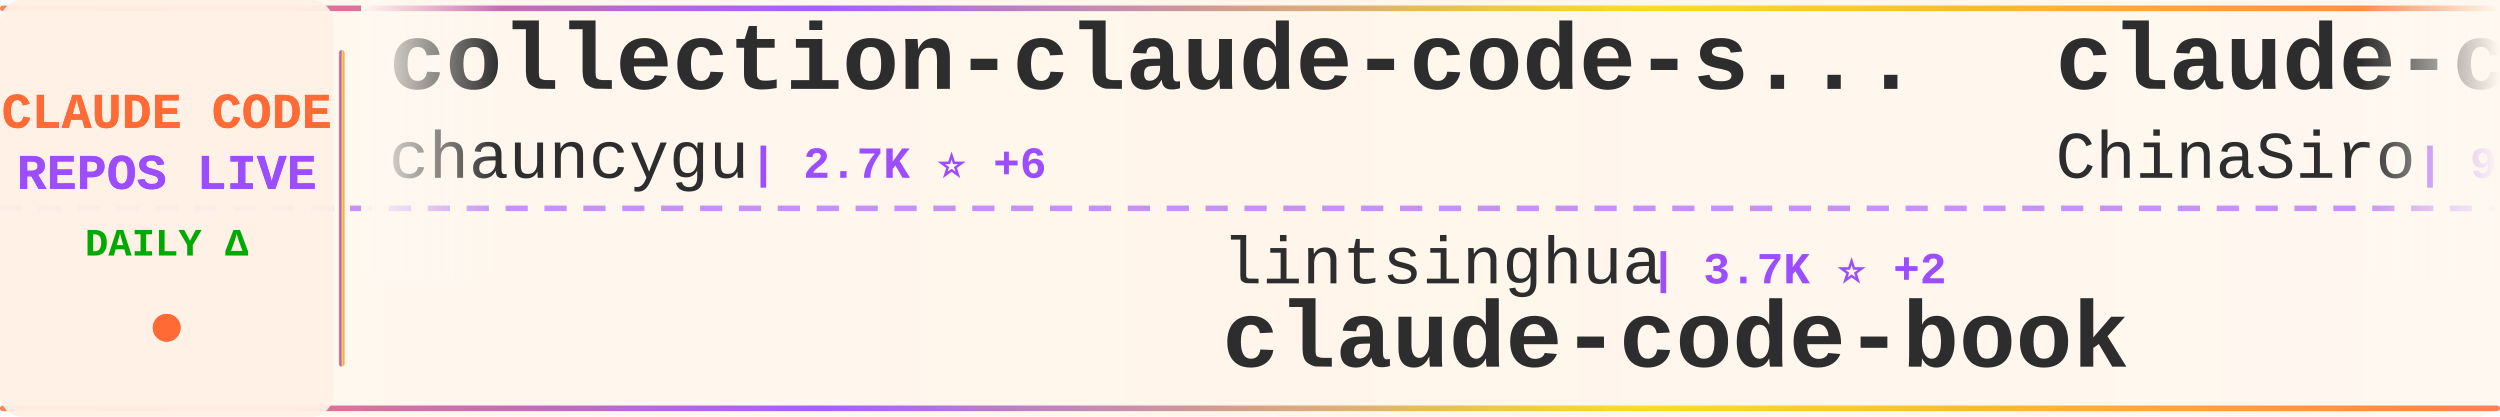
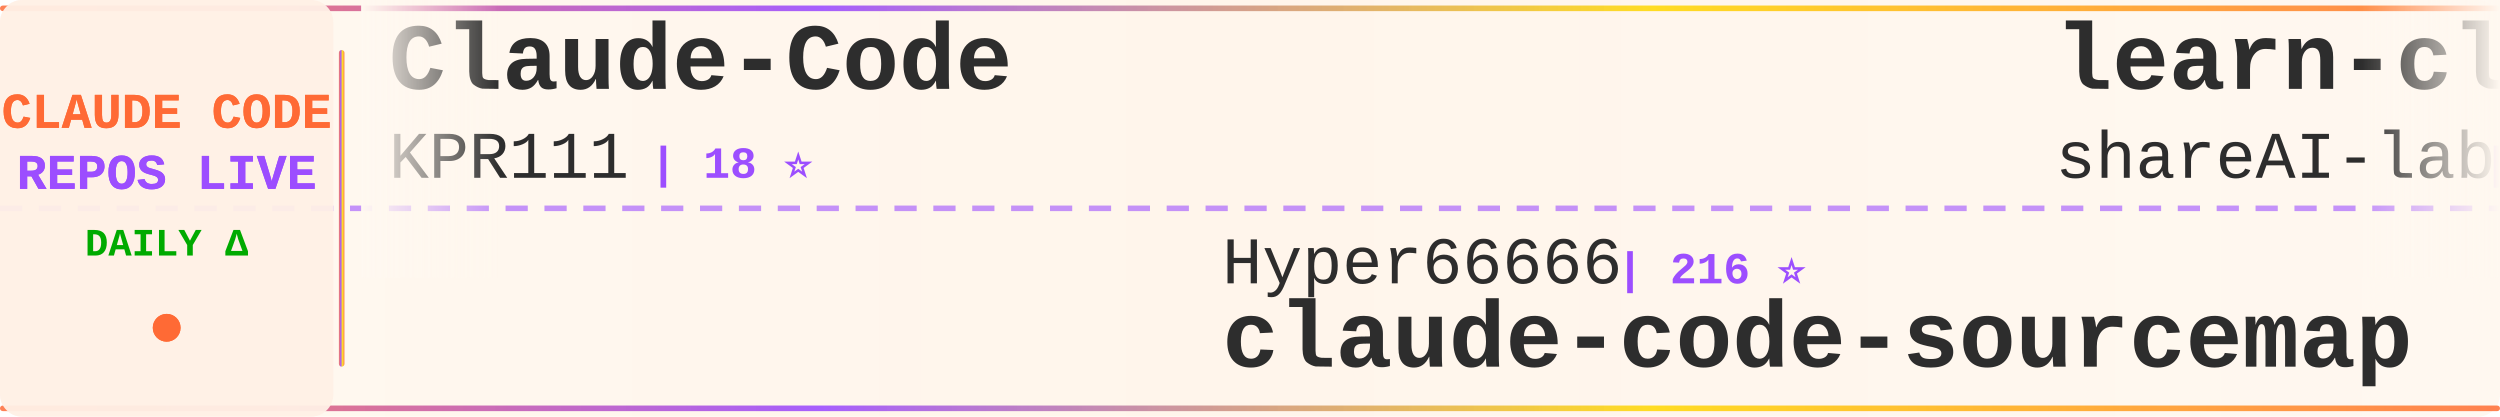
<svg xmlns="http://www.w3.org/2000/svg" width="900" height="150">
  <defs>
    <linearGradient id="tickerBg" x1="0%" y1="0%" x2="100%" y2="0%">
      <stop offset="0%" style="stop-color:#fff8f0;stop-opacity:0.98" />
      <stop offset="50%" style="stop-color:#fff5eb;stop-opacity:1" />
      <stop offset="100%" style="stop-color:#fff8f0;stop-opacity:0.98" />
    </linearGradient>
    <linearGradient id="borderGrad" x1="0%" y1="0%" x2="100%" y2="0%">
      <stop offset="0%" style="stop-color:#FF6B35;stop-opacity:0.85">
        <animate attributeName="stop-opacity" values="0.85;1;0.85" dur="2s" repeatCount="indefinite" />
      </stop>
      <stop offset="33%" style="stop-color:#9C4EFF;stop-opacity:0.9">
        <animate attributeName="stop-opacity" values="0.9;1;0.9" dur="2.2s" repeatCount="indefinite" />
      </stop>
      <stop offset="66%" style="stop-color:#FFD700;stop-opacity:0.85">
        <animate attributeName="stop-opacity" values="0.85;1;0.85" dur="1.8s" repeatCount="indefinite" />
      </stop>
      <stop offset="100%" style="stop-color:#FF6B35;stop-opacity:0.85">
        <animate attributeName="stop-opacity" values="0.85;1;0.85" dur="2s" repeatCount="indefinite" />
      </stop>
    </linearGradient>
    <filter id="textGlow">
      <feGaussianBlur stdDeviation="0.15" result="coloredBlur" />
      <feMerge>
        <feMergeNode in="coloredBlur" />
        <feMergeNode in="SourceGraphic" />
      </feMerge>
    </filter>
    <filter id="metricGlow">
      <feGaussianBlur stdDeviation="0.2" result="coloredBlur" />
      <feMerge>
        <feMergeNode in="coloredBlur" />
        <feMergeNode in="SourceGraphic" />
      </feMerge>
    </filter>
    <linearGradient id="leftFade" x1="0%" y1="0%" x2="100%" y2="0%">
      <stop offset="0%" style="stop-color:#fff8f0;stop-opacity:1" />
      <stop offset="100%" style="stop-color:#fff8f0;stop-opacity:0" />
    </linearGradient>
    <linearGradient id="rightFade" x1="0%" y1="0%" x2="100%" y2="0%">
      <stop offset="0%" style="stop-color:#fff8f0;stop-opacity:0" />
      <stop offset="100%" style="stop-color:#fff8f0;stop-opacity:1" />
    </linearGradient>
  </defs>
  <rect width="900" height="150" fill="url(#tickerBg)" rx="8" />
  <rect x="0" y="2" width="900" height="2" fill="url(#borderGrad)" rx="1" />
  <rect x="0" y="146" width="900" height="2" fill="url(#borderGrad)" rx="1" />
  <line x1="0" y1="75" x2="900" y2="75" stroke="#9C4EFF" stroke-width="2" stroke-dasharray="8 6" opacity="0.6" />
  <rect x="0" y="0" width="120" height="150" fill="#fff0e6" opacity="0.95" rx="8" />
  <text x="60" y="46" font-family="'Courier New', monospace" font-size="18" font-weight="bold" fill="#FF6B35" text-anchor="middle" filter="url(#textGlow)">
    CLAUDE CODE
  </text>
  <text x="60" y="68" font-family="'Courier New', monospace" font-size="18" font-weight="bold" fill="#9C4EFF" text-anchor="middle" filter="url(#textGlow)">
    REPOS LIVE
  </text>
  <text x="60" y="92" font-family="'Courier New', monospace" font-size="14" font-weight="bold" fill="#00aa00" text-anchor="middle">
    DAILY Δ
  </text>
  <circle cx="60" cy="118" r="5" fill="#FF6B35" filter="url(#metricGlow)">
    <animate attributeName="r" values="4;6;4" dur="1.5s" repeatCount="indefinite" />
    <animate attributeName="opacity" values="0.6;1;0.6" dur="1.5s" repeatCount="indefinite" />
  </circle>
  <rect x="122" y="18" width="2" height="114" fill="url(#borderGrad)" rx="1" />
  <clipPath id="tickerClip">
    <rect x="130" y="0" width="770" height="150" />
  </clipPath>
  <g clip-path="url(#tickerClip)">
    <g id="tickerItems">
      <animateTransform attributeName="transform" attributeType="XML" type="translate" from="0 0" to="-3000 0" dur="54s" repeatCount="indefinite" />
      <g transform="translate(0, 0)">
-         <text x="140" y="32" font-family="'Courier New', monospace" font-size="34" font-weight="bold" fill="#2d2d2d">collection-claude-code-s...</text>
-         <text x="140" y="64" font-family="'Courier New', monospace" font-size="24" font-weight="normal" fill="#2d2d2d" opacity="1.0">chauncygu</text>
-         <text x="270" y="64" font-family="'Courier New', monospace" font-size="16" font-weight="bold" fill="#9C4EFF"> | 2.7K ⭐ +6</text>
+         <text x="140" y="32" font-family="'Courier New', monospace" font-size="34" font-weight="bold" fill="#2d2d2d">Claude-Code</text>
+         <text x="140" y="64" font-family="'Courier New', monospace" font-size="24" font-weight="normal" fill="#2d2d2d" opacity="1.0">KPR111</text>
+         <text x="234" y="64" font-family="'Courier New', monospace" font-size="16" font-weight="bold" fill="#9C4EFF"> | 18 ⭐</text>
      </g>
      <g transform="translate(300, 0)">
-         <text x="140" y="102" font-family="'Courier New', monospace" font-size="24" font-weight="normal" fill="#2d2d2d" opacity="1.0">lintsinghua</text>
-         <text x="294" y="102" font-family="'Courier New', monospace" font-size="16" font-weight="bold" fill="#9C4EFF"> | 3.7K ⭐ +2</text>
-         <text x="140" y="132" font-family="'Courier New', monospace" font-size="34" font-weight="bold" fill="#2d2d2d">claude-code-book</text>
+         <text x="140" y="102" font-family="'Courier New', monospace" font-size="24" font-weight="normal" fill="#2d2d2d" opacity="1.0">Hyper66666</text>
+         <text x="282" y="102" font-family="'Courier New', monospace" font-size="16" font-weight="bold" fill="#9C4EFF"> | 216 ⭐</text>
+         <text x="140" y="132" font-family="'Courier New', monospace" font-size="34" font-weight="bold" fill="#2d2d2d">claude-code-sourcemap</text>
      </g>
      <g transform="translate(600, 0)">
-         <text x="140" y="32" font-family="'Courier New', monospace" font-size="34" font-weight="bold" fill="#2d2d2d">claude-code-sourcemap</text>
-         <text x="140" y="64" font-family="'Courier New', monospace" font-size="24" font-weight="normal" fill="#2d2d2d" opacity="1.0">ChinaSiro</text>
-         <text x="270" y="64" font-family="'Courier New', monospace" font-size="16" font-weight="bold" fill="#9C4EFF"> | 9.4K ⭐ +1</text>
+         <text x="140" y="32" font-family="'Courier New', monospace" font-size="34" font-weight="bold" fill="#2d2d2d">learn-claude-code</text>
+         <text x="140" y="64" font-family="'Courier New', monospace" font-size="24" font-weight="normal" fill="#2d2d2d" opacity="1.0">shareAI-lab</text>
+         <text x="294" y="64" font-family="'Courier New', monospace" font-size="16" font-weight="bold" fill="#9C4EFF"> | 67.6K ⭐ +88</text>
      </g>
      <g transform="translate(900, 0)">
-         <text x="140" y="102" font-family="'Courier New', monospace" font-size="24" font-weight="normal" fill="#2d2d2d" opacity="1.0">FlorianBruniaux</text>
-         <text x="342" y="102" font-family="'Courier New', monospace" font-size="16" font-weight="bold" fill="#9C4EFF"> | 5.1K ⭐ +14</text>
-         <text x="140" y="132" font-family="'Courier New', monospace" font-size="34" font-weight="bold" fill="#2d2d2d">claude-code-ultimate-gui...</text>
+         <text x="140" y="102" font-family="'Courier New', monospace" font-size="24" font-weight="normal" fill="#2d2d2d" opacity="1.0">Windy3f3f3f3f</text>
+         <text x="318" y="102" font-family="'Courier New', monospace" font-size="16" font-weight="bold" fill="#9C4EFF"> | 2.7K ⭐ +5</text>
+         <text x="140" y="132" font-family="'Courier New', monospace" font-size="34" font-weight="bold" fill="#2d2d2d">how-claude-code-works</text>
      </g>
      <g transform="translate(1200, 0)">
-         <text x="140" y="32" font-family="'Courier New', monospace" font-size="34" font-weight="bold" fill="#2d2d2d">claude-code-action</text>
-         <text x="140" y="64" font-family="'Courier New', monospace" font-size="24" font-weight="normal" fill="#2d2d2d" opacity="1.0">anthropics</text>
-         <text x="282" y="64" font-family="'Courier New', monospace" font-size="16" font-weight="bold" fill="#9C4EFF"> | 8.1K ⭐ +12</text>
+         <text x="140" y="32" font-family="'Courier New', monospace" font-size="34" font-weight="bold" fill="#2d2d2d">claude-code-proxy</text>
+         <text x="140" y="64" font-family="'Courier New', monospace" font-size="24" font-weight="normal" fill="#2d2d2d" opacity="1.0">1rgs</text>
+         <text x="210" y="64" font-family="'Courier New', monospace" font-size="16" font-weight="bold" fill="#9C4EFF"> | 3.6K ⭐ +3</text>
      </g>
      <g transform="translate(1500, 0)">
-         <text x="140" y="102" font-family="'Courier New', monospace" font-size="24" font-weight="normal" fill="#2d2d2d" opacity="1.0">davila7</text>
-         <text x="246" y="102" font-family="'Courier New', monospace" font-size="16" font-weight="bold" fill="#9C4EFF"> | 28.2K ⭐ +27</text>
-         <text x="140" y="132" font-family="'Courier New', monospace" font-size="34" font-weight="bold" fill="#2d2d2d">claude-code-templates</text>
+         <text x="140" y="102" font-family="'Courier New', monospace" font-size="24" font-weight="normal" fill="#2d2d2d" opacity="1.0">zebbern</text>
+         <text x="246" y="102" font-family="'Courier New', monospace" font-size="16" font-weight="bold" fill="#9C4EFF"> | 4.3K ⭐ +5</text>
+         <text x="140" y="132" font-family="'Courier New', monospace" font-size="34" font-weight="bold" fill="#2d2d2d">claude-code-guide</text>
      </g>
      <g transform="translate(1800, 0)">
-         <text x="140" y="32" font-family="'Courier New', monospace" font-size="34" font-weight="bold" fill="#2d2d2d">ClaudeCodeAgents</text>
-         <text x="140" y="64" font-family="'Courier New', monospace" font-size="24" font-weight="normal" fill="#2d2d2d" opacity="1.0">darcyegb</text>
-         <text x="258" y="64" font-family="'Courier New', monospace" font-size="16" font-weight="bold" fill="#9C4EFF"> | 731 ⭐</text>
+         <text x="140" y="32" font-family="'Courier New', monospace" font-size="34" font-weight="bold" fill="#2d2d2d">claude-code-book</text>
+         <text x="140" y="64" font-family="'Courier New', monospace" font-size="24" font-weight="normal" fill="#2d2d2d" opacity="1.0">lintsinghua</text>
+         <text x="294" y="64" font-family="'Courier New', monospace" font-size="16" font-weight="bold" fill="#9C4EFF"> | 3.7K ⭐ +2</text>
      </g>
      <g transform="translate(2100, 0)">
-         <text x="140" y="102" font-family="'Courier New', monospace" font-size="24" font-weight="normal" fill="#2d2d2d" opacity="1.0">ghuntley</text>
-         <text x="258" y="102" font-family="'Courier New', monospace" font-size="16" font-weight="bold" fill="#9C4EFF"> | 985 ⭐</text>
-         <text x="140" y="132" font-family="'Courier New', monospace" font-size="34" font-weight="bold" fill="#2d2d2d">claude-code-source-code-...</text>
+         <text x="140" y="102" font-family="'Courier New', monospace" font-size="24" font-weight="normal" fill="#2d2d2d" opacity="1.0">Piebald-AI</text>
+         <text x="282" y="102" font-family="'Courier New', monospace" font-size="16" font-weight="bold" fill="#9C4EFF"> | 11.3K ⭐ +20</text>
+         <text x="140" y="132" font-family="'Courier New', monospace" font-size="34" font-weight="bold" fill="#2d2d2d">claude-code-system-promp...</text>
      </g>
      <g transform="translate(2400, 0)">
-         <text x="140" y="32" font-family="'Courier New', monospace" font-size="34" font-weight="bold" fill="#2d2d2d">sc-claude-code-files</text>
-         <text x="140" y="64" font-family="'Courier New', monospace" font-size="24" font-weight="normal" fill="#2d2d2d" opacity="1.0">https-deeplearning-ai</text>
-         <text x="414" y="64" font-family="'Courier New', monospace" font-size="16" font-weight="bold" fill="#9C4EFF"> | 532 ⭐ +1</text>
+         <text x="140" y="32" font-family="'Courier New', monospace" font-size="34" font-weight="bold" fill="#2d2d2d">claude_codex_bridge</text>
+         <text x="140" y="64" font-family="'Courier New', monospace" font-size="24" font-weight="normal" fill="#2d2d2d" opacity="1.0">SeemSeam</text>
+         <text x="258" y="64" font-family="'Courier New', monospace" font-size="16" font-weight="bold" fill="#9C4EFF"> | 3.0K ⭐ +8</text>
      </g>
      <g transform="translate(2700, 0)">
-         <text x="140" y="102" font-family="'Courier New', monospace" font-size="24" font-weight="normal" fill="#2d2d2d" opacity="1.0">AprilNEA</text>
-         <text x="258" y="102" font-family="'Courier New', monospace" font-size="16" font-weight="bold" fill="#9C4EFF"> | 388 ⭐</text>
-         <text x="140" y="132" font-family="'Courier New', monospace" font-size="34" font-weight="bold" fill="#2d2d2d">claude-code-source</text>
+         <text x="140" y="102" font-family="'Courier New', monospace" font-size="24" font-weight="normal" fill="#2d2d2d" opacity="1.0">centminmod</text>
+         <text x="282" y="102" font-family="'Courier New', monospace" font-size="16" font-weight="bold" fill="#9C4EFF"> | 2.4K ⭐ +3</text>
+         <text x="140" y="132" font-family="'Courier New', monospace" font-size="34" font-weight="bold" fill="#2d2d2d">my-claude-code-setup</text>
      </g>
      <g transform="translate(3000, 0)">
-         <text x="140" y="32" font-family="'Courier New', monospace" font-size="34" font-weight="bold" fill="#2d2d2d">collection-claude-code-s...</text>
-         <text x="140" y="64" font-family="'Courier New', monospace" font-size="24" font-weight="normal" fill="#2d2d2d" opacity="1.0">chauncygu</text>
-         <text x="270" y="64" font-family="'Courier New', monospace" font-size="16" font-weight="bold" fill="#9C4EFF"> | 2.7K ⭐ +6</text>
+         <text x="140" y="32" font-family="'Courier New', monospace" font-size="34" font-weight="bold" fill="#2d2d2d">Claude-Code</text>
+         <text x="140" y="64" font-family="'Courier New', monospace" font-size="24" font-weight="normal" fill="#2d2d2d" opacity="1.0">KPR111</text>
+         <text x="234" y="64" font-family="'Courier New', monospace" font-size="16" font-weight="bold" fill="#9C4EFF"> | 18 ⭐</text>
      </g>
      <g transform="translate(3300, 0)">
-         <text x="140" y="102" font-family="'Courier New', monospace" font-size="24" font-weight="normal" fill="#2d2d2d" opacity="1.0">lintsinghua</text>
-         <text x="294" y="102" font-family="'Courier New', monospace" font-size="16" font-weight="bold" fill="#9C4EFF"> | 3.7K ⭐ +2</text>
-         <text x="140" y="132" font-family="'Courier New', monospace" font-size="34" font-weight="bold" fill="#2d2d2d">claude-code-book</text>
+         <text x="140" y="102" font-family="'Courier New', monospace" font-size="24" font-weight="normal" fill="#2d2d2d" opacity="1.0">Hyper66666</text>
+         <text x="282" y="102" font-family="'Courier New', monospace" font-size="16" font-weight="bold" fill="#9C4EFF"> | 216 ⭐</text>
+         <text x="140" y="132" font-family="'Courier New', monospace" font-size="34" font-weight="bold" fill="#2d2d2d">claude-code-sourcemap</text>
      </g>
      <g transform="translate(3600, 0)">
-         <text x="140" y="32" font-family="'Courier New', monospace" font-size="34" font-weight="bold" fill="#2d2d2d">claude-code-sourcemap</text>
-         <text x="140" y="64" font-family="'Courier New', monospace" font-size="24" font-weight="normal" fill="#2d2d2d" opacity="1.0">ChinaSiro</text>
-         <text x="270" y="64" font-family="'Courier New', monospace" font-size="16" font-weight="bold" fill="#9C4EFF"> | 9.4K ⭐ +1</text>
+         <text x="140" y="32" font-family="'Courier New', monospace" font-size="34" font-weight="bold" fill="#2d2d2d">learn-claude-code</text>
+         <text x="140" y="64" font-family="'Courier New', monospace" font-size="24" font-weight="normal" fill="#2d2d2d" opacity="1.0">shareAI-lab</text>
+         <text x="294" y="64" font-family="'Courier New', monospace" font-size="16" font-weight="bold" fill="#9C4EFF"> | 67.6K ⭐ +88</text>
      </g>
      <g transform="translate(3900, 0)">
-         <text x="140" y="102" font-family="'Courier New', monospace" font-size="24" font-weight="normal" fill="#2d2d2d" opacity="1.0">FlorianBruniaux</text>
-         <text x="342" y="102" font-family="'Courier New', monospace" font-size="16" font-weight="bold" fill="#9C4EFF"> | 5.1K ⭐ +14</text>
-         <text x="140" y="132" font-family="'Courier New', monospace" font-size="34" font-weight="bold" fill="#2d2d2d">claude-code-ultimate-gui...</text>
+         <text x="140" y="102" font-family="'Courier New', monospace" font-size="24" font-weight="normal" fill="#2d2d2d" opacity="1.0">Windy3f3f3f3f</text>
+         <text x="318" y="102" font-family="'Courier New', monospace" font-size="16" font-weight="bold" fill="#9C4EFF"> | 2.7K ⭐ +5</text>
+         <text x="140" y="132" font-family="'Courier New', monospace" font-size="34" font-weight="bold" fill="#2d2d2d">how-claude-code-works</text>
      </g>
    </g>
  </g>
  <rect x="130" y="0" width="50" height="100" fill="url(#leftFade)" />
  <rect x="850" y="0" width="50" height="100" fill="url(#rightFade)" />
</svg>
